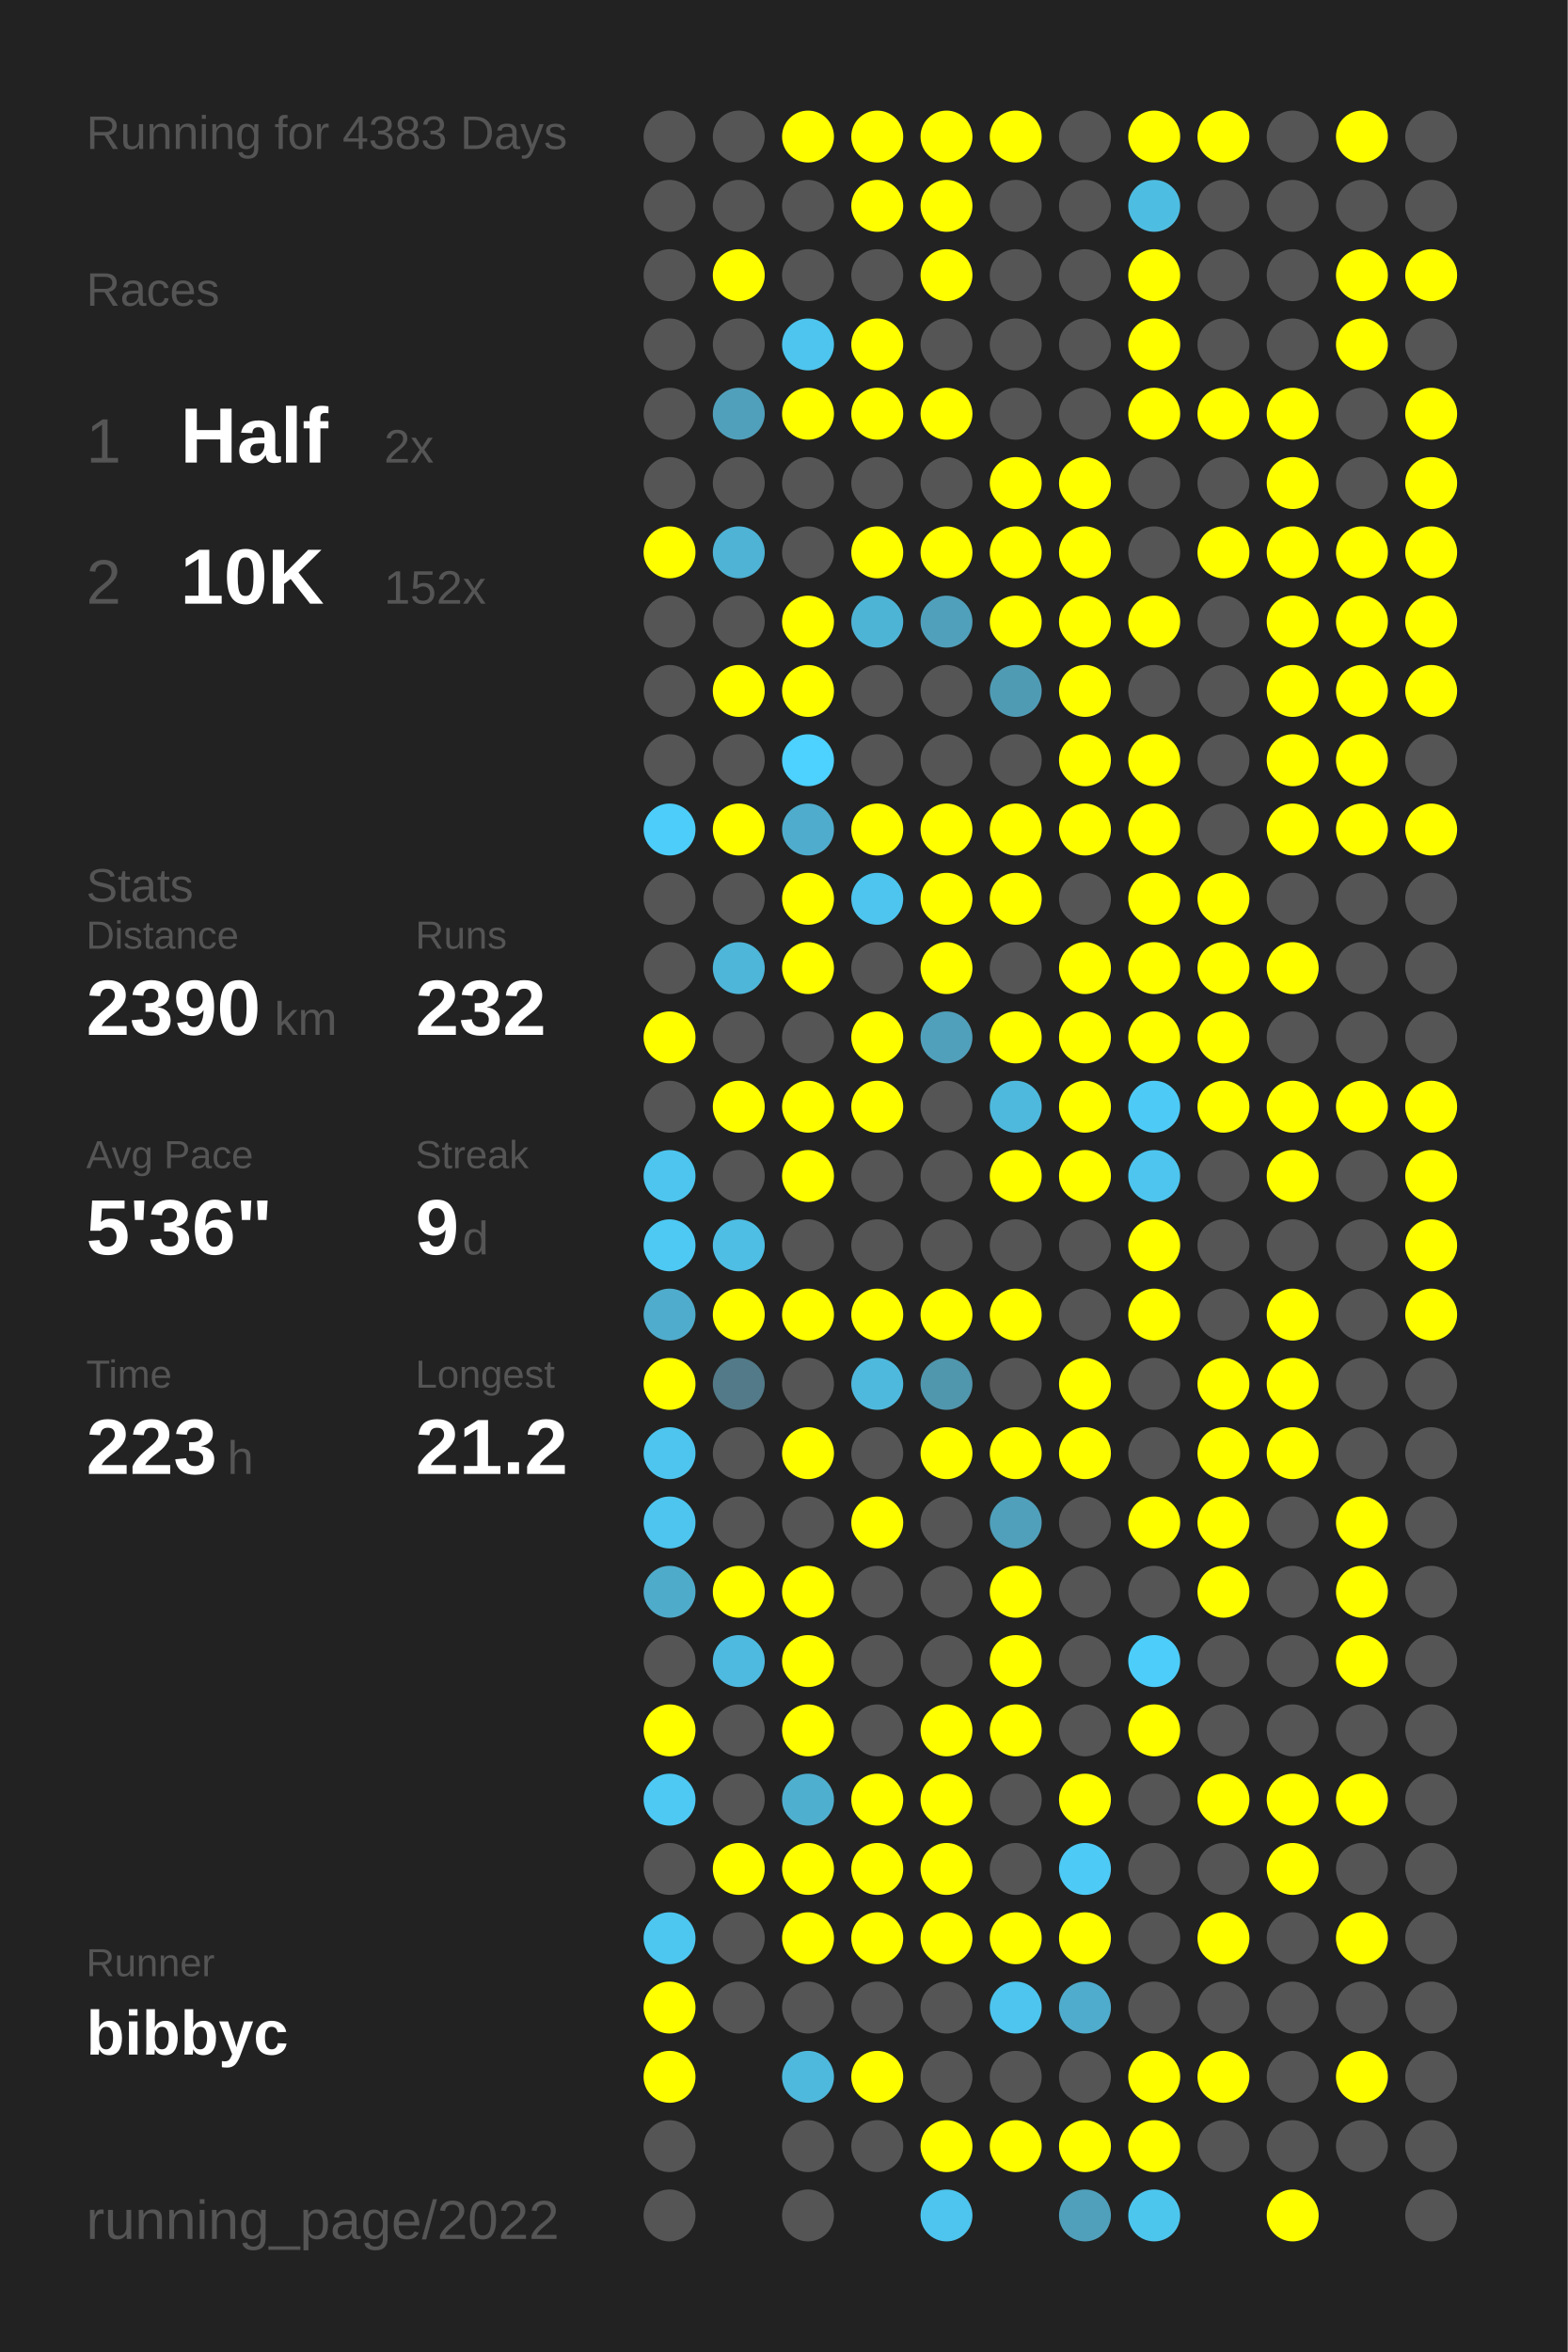
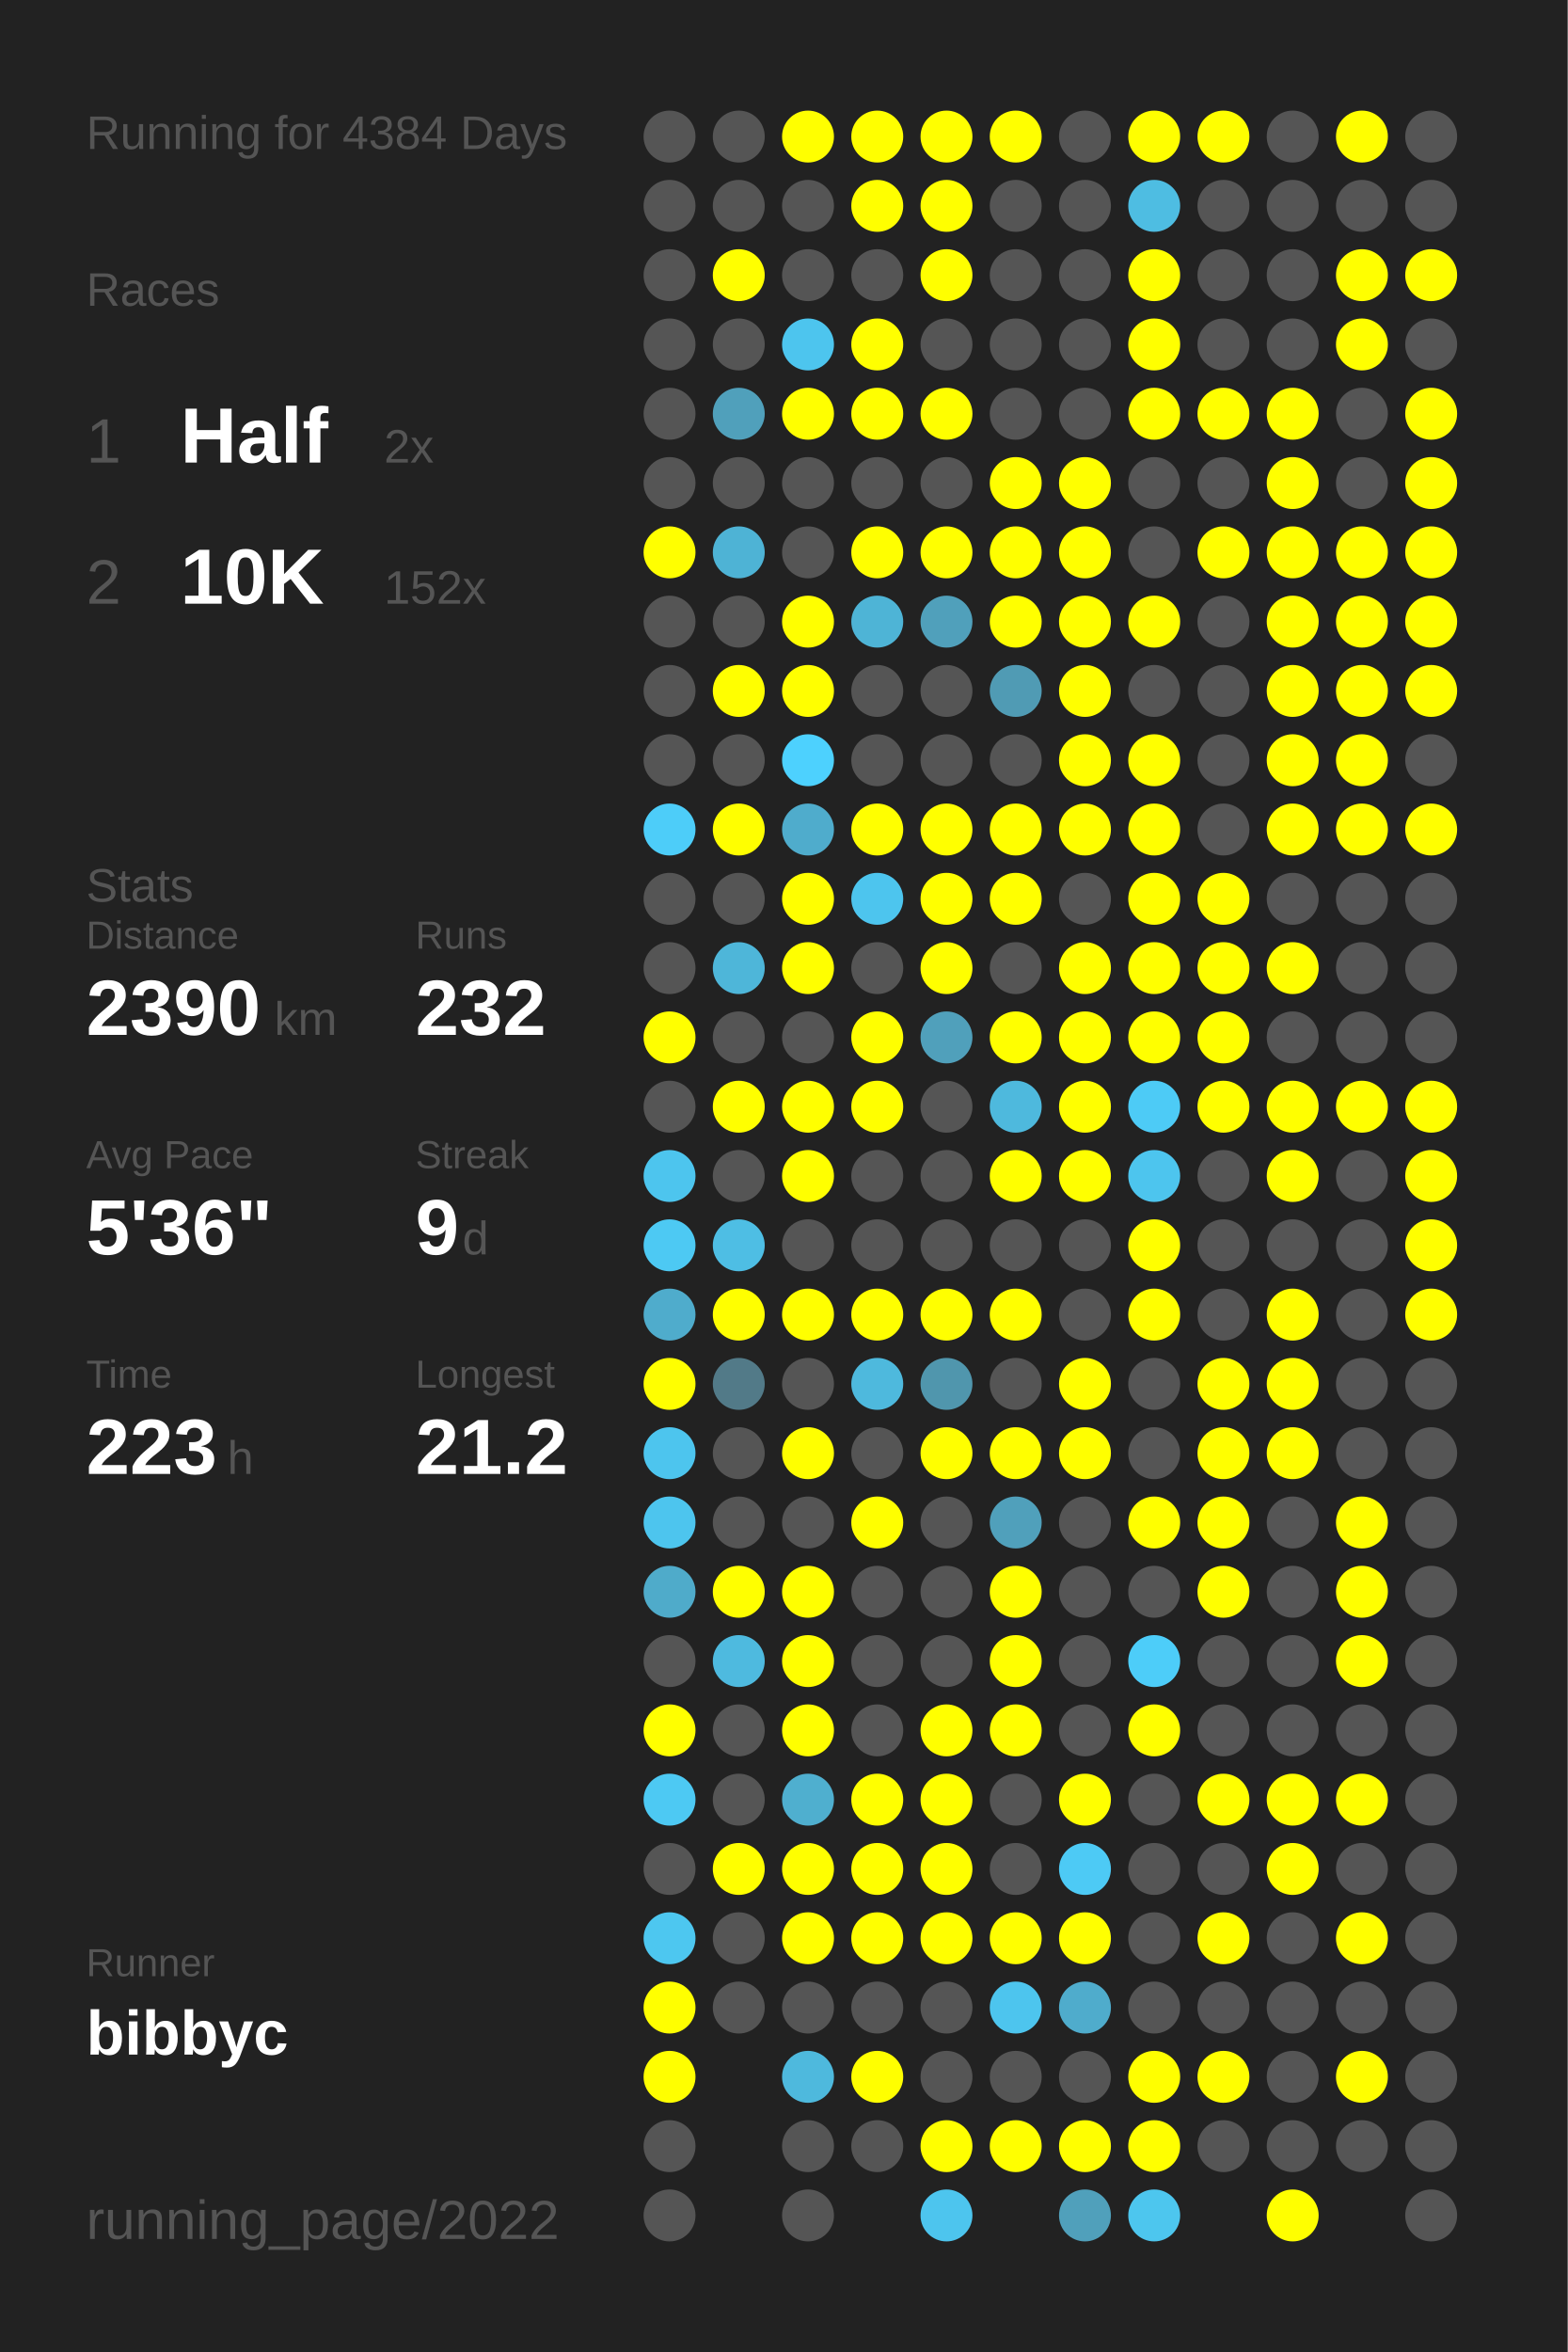
<svg xmlns="http://www.w3.org/2000/svg" baseProfile="full" height="300mm" version="1.1" viewBox="0,0,200,300" width="200mm">
  <defs />
  <rect fill="#222222" height="300" width="200" x="0" y="0" />
-   <text fill="#555555" style="font-size:6px; font-family:Arial;" x="11" y="19">Running for 4383 Days</text>
+   <text fill="#555555" style="font-size:6px; font-family:Arial;" x="11" y="19">Running for 4384 Days</text>
  <text fill="#555555" style="font-size:6px; font-family:Arial;" x="11" y="39">Races</text>
  <text fill="#555555" style="font-size:8px; font-family:Arial;" x="11" y="59">1</text>
  <text fill="#FFFFFF" style="font-size:10px; font-family:Arial; font-weight:bold;" x="23" y="59">Half</text>
  <text fill="#555555" style="font-size:6px; font-family:Arial;" x="49" y="59">2x</text>
  <text fill="#555555" style="font-size:8px; font-family:Arial;" x="11" y="77">2</text>
  <text fill="#FFFFFF" style="font-size:10px; font-family:Arial; font-weight:bold;" x="23" y="77">10K</text>
  <text fill="#555555" style="font-size:6px; font-family:Arial;" x="49" y="77">152x</text>
  <text fill="#555555" style="font-size:6px; font-family:Arial;" x="11" y="115">Stats</text>
  <text fill="#555555" style="font-size:5px; font-family:Arial;" x="11" y="121">Distance</text>
  <text fill="#FFFFFF" style="font-size:10px; font-family:Arial; font-weight:bold;" x="11" y="132">2390</text>
  <text fill="#555555" style="font-size:6px; font-family:Arial;" x="35" y="132">km</text>
  <text fill="#555555" style="font-size:5px; font-family:Arial;" x="53" y="121">Runs</text>
  <text fill="#FFFFFF" style="font-size:10px; font-family:Arial; font-weight:bold;" x="53" y="132">232</text>
  <text fill="#555555" style="font-size:5px; font-family:Arial;" x="11" y="149">Avg Pace</text>
  <text fill="#FFFFFF" style="font-size:10px; font-family:Arial; font-weight:bold;" x="11" y="160">5'36"</text>
  <text fill="#555555" style="font-size:5px; font-family:Arial;" x="53" y="149">Streak</text>
  <text fill="#FFFFFF" style="font-size:10px; font-family:Arial; font-weight:bold;" x="53" y="160">9</text>
  <text fill="#555555" style="font-size:6px; font-family:Arial;" x="59" y="160">d</text>
  <text fill="#555555" style="font-size:5px; font-family:Arial;" x="11" y="177">Time</text>
  <text fill="#FFFFFF" style="font-size:10px; font-family:Arial; font-weight:bold;" x="11" y="188">223</text>
  <text fill="#555555" style="font-size:6px; font-family:Arial;" x="29" y="188">h</text>
  <text fill="#555555" style="font-size:5px; font-family:Arial;" x="53" y="177">Longest</text>
  <text fill="#FFFFFF" style="font-size:10px; font-family:Arial; font-weight:bold;" x="53" y="188">21.2</text>
  <text fill="#555555" style="font-size:5px; font-family:Arial;" x="11" y="252.065">Runner</text>
  <text fill="#FFFFFF" style="font-size:8px; font-family:Arial; font-weight:bold;" x="11" y="262.065">bibbyc</text>
  <text fill="#555555" style="font-size:7px; font-family:Arial;" x="11" y="285.581">running_page/2022</text>
  <circle cx="85.417" cy="17.419" fill="#555555" r="3.312" />
  <circle cx="85.417" cy="26.258" fill="#555555" r="3.312" />
  <circle cx="85.417" cy="35.097" fill="#555555" r="3.312" />
  <circle cx="85.417" cy="43.935" fill="#555555" r="3.312" />
  <circle cx="85.417" cy="52.774" fill="#555555" r="3.312" />
  <circle cx="85.417" cy="61.613" fill="#555555" r="3.312" />
  <circle cx="85.417" cy="70.452" fill="#FFFF00" r="3.312" />
  <circle cx="85.417" cy="79.29" fill="#555555" r="3.312" />
  <circle cx="85.417" cy="88.129" fill="#555555" r="3.312" />
  <circle cx="85.417" cy="96.968" fill="#555555" r="3.312" />
  <circle cx="85.417" cy="105.806" fill="#4dcdf9" r="3.312" />
  <circle cx="85.417" cy="114.645" fill="#555555" r="3.312" />
  <circle cx="85.417" cy="123.484" fill="#555555" r="3.312" />
  <circle cx="85.417" cy="132.323" fill="#FFFF00" r="3.312" />
  <circle cx="85.417" cy="141.161" fill="#555555" r="3.312" />
  <circle cx="85.417" cy="150" fill="#4dc5ee" r="3.312" />
  <circle cx="85.417" cy="158.839" fill="#4dc9f3" r="3.312" />
  <circle cx="85.417" cy="167.677" fill="#4faccc" r="3.312" />
  <circle cx="85.417" cy="176.516" fill="#FFFF00" r="3.312" />
  <circle cx="85.417" cy="185.355" fill="#4dc5ee" r="3.312" />
  <circle cx="85.417" cy="194.194" fill="#4dc5ee" r="3.312" />
  <circle cx="85.417" cy="203.032" fill="#4fabca" r="3.312" />
  <circle cx="85.417" cy="211.871" fill="#555555" r="3.312" />
  <circle cx="85.417" cy="220.71" fill="#FFFF00" r="3.312" />
  <circle cx="85.417" cy="229.548" fill="#4dc9f3" r="3.312" />
  <circle cx="85.417" cy="238.387" fill="#555555" r="3.312" />
  <circle cx="85.417" cy="247.226" fill="#4dc7f0" r="3.312" />
  <circle cx="85.417" cy="256.065" fill="#FFFF00" r="3.312" />
  <circle cx="85.417" cy="264.903" fill="#FFFF00" r="3.312" />
  <circle cx="85.417" cy="273.742" fill="#555555" r="3.312" />
  <circle cx="85.417" cy="282.581" fill="#555555" r="3.312" />
  <circle cx="94.25" cy="17.419" fill="#555555" r="3.312" />
  <circle cx="94.25" cy="26.258" fill="#555555" r="3.312" />
  <circle cx="94.25" cy="35.097" fill="#FFFF00" r="3.312" />
  <circle cx="94.25" cy="43.935" fill="#555555" r="3.312" />
  <circle cx="94.25" cy="52.774" fill="#50a0bb" r="3.312" />
  <circle cx="94.25" cy="61.613" fill="#555555" r="3.312" />
  <circle cx="94.25" cy="70.452" fill="#4eb3d5" r="3.312" />
  <circle cx="94.25" cy="79.29" fill="#555555" r="3.312" />
  <circle cx="94.25" cy="88.129" fill="#FFFF00" r="3.312" />
  <circle cx="94.25" cy="96.968" fill="#555555" r="3.312" />
  <circle cx="94.25" cy="105.806" fill="#FFFF00" r="3.312" />
  <circle cx="94.25" cy="114.645" fill="#555555" r="3.312" />
  <circle cx="94.25" cy="123.484" fill="#4eb6d9" r="3.312" />
  <circle cx="94.25" cy="132.323" fill="#555555" r="3.312" />
  <circle cx="94.25" cy="141.161" fill="#FFFF00" r="3.312" />
  <circle cx="94.25" cy="150" fill="#555555" r="3.312" />
  <circle cx="94.25" cy="158.839" fill="#4ebee4" r="3.312" />
  <circle cx="94.25" cy="167.677" fill="#FFFF00" r="3.312" />
  <circle cx="94.25" cy="176.516" fill="#527a88" r="3.312" />
  <circle cx="94.25" cy="185.355" fill="#555555" r="3.312" />
  <circle cx="94.25" cy="194.194" fill="#555555" r="3.312" />
  <circle cx="94.25" cy="203.032" fill="#FFFF00" r="3.312" />
  <circle cx="94.25" cy="211.871" fill="#4ebadf" r="3.312" />
  <circle cx="94.25" cy="220.71" fill="#555555" r="3.312" />
  <circle cx="94.25" cy="229.548" fill="#555555" r="3.312" />
  <circle cx="94.25" cy="238.387" fill="#FFFF00" r="3.312" />
  <circle cx="94.25" cy="247.226" fill="#555555" r="3.312" />
  <circle cx="94.25" cy="256.065" fill="#555555" r="3.312" />
  <circle cx="103.083" cy="17.419" fill="#FFFF00" r="3.312" />
  <circle cx="103.083" cy="26.258" fill="#555555" r="3.312" />
  <circle cx="103.083" cy="35.097" fill="#555555" r="3.312" />
  <circle cx="103.083" cy="43.935" fill="#4dc5ee" r="3.312" />
  <circle cx="103.083" cy="52.774" fill="#FFFF00" r="3.312" />
  <circle cx="103.083" cy="61.613" fill="#555555" r="3.312" />
  <circle cx="103.083" cy="70.452" fill="#555555" r="3.312" />
  <circle cx="103.083" cy="79.29" fill="#FFFF00" r="3.312" />
  <circle cx="103.083" cy="88.129" fill="#FFFF00" r="3.312" />
  <circle cx="103.083" cy="96.968" fill="#4dd1fe" r="3.312" />
  <circle cx="103.083" cy="105.806" fill="#4faccc" r="3.312" />
  <circle cx="103.083" cy="114.645" fill="#FFFF00" r="3.312" />
  <circle cx="103.083" cy="123.484" fill="#FFFF00" r="3.312" />
  <circle cx="103.083" cy="132.323" fill="#555555" r="3.312" />
  <circle cx="103.083" cy="141.161" fill="#FFFF00" r="3.312" />
  <circle cx="103.083" cy="150" fill="#FFFF00" r="3.312" />
  <circle cx="103.083" cy="158.839" fill="#555555" r="3.312" />
  <circle cx="103.083" cy="167.677" fill="#FFFF00" r="3.312" />
  <circle cx="103.083" cy="176.516" fill="#555555" r="3.312" />
  <circle cx="103.083" cy="185.355" fill="#FFFF00" r="3.312" />
  <circle cx="103.083" cy="194.194" fill="#555555" r="3.312" />
  <circle cx="103.083" cy="203.032" fill="#FFFF00" r="3.312" />
  <circle cx="103.083" cy="211.871" fill="#FFFF00" r="3.312" />
  <circle cx="103.083" cy="220.71" fill="#FFFF00" r="3.312" />
  <circle cx="103.083" cy="229.548" fill="#4fafcf" r="3.312" />
  <circle cx="103.083" cy="238.387" fill="#FFFF00" r="3.312" />
  <circle cx="103.083" cy="247.226" fill="#FFFF00" r="3.312" />
  <circle cx="103.083" cy="256.065" fill="#555555" r="3.312" />
  <circle cx="103.083" cy="264.903" fill="#4eb9dd" r="3.312" />
  <circle cx="103.083" cy="273.742" fill="#555555" r="3.312" />
  <circle cx="103.083" cy="282.581" fill="#555555" r="3.312" />
  <circle cx="111.917" cy="17.419" fill="#FFFF00" r="3.312" />
  <circle cx="111.917" cy="26.258" fill="#FFFF00" r="3.312" />
  <circle cx="111.917" cy="35.097" fill="#555555" r="3.312" />
  <circle cx="111.917" cy="43.935" fill="#FFFF00" r="3.312" />
  <circle cx="111.917" cy="52.774" fill="#FFFF00" r="3.312" />
  <circle cx="111.917" cy="61.613" fill="#555555" r="3.312" />
  <circle cx="111.917" cy="70.452" fill="#FFFF00" r="3.312" />
  <circle cx="111.917" cy="79.29" fill="#4eb4d6" r="3.312" />
  <circle cx="111.917" cy="88.129" fill="#555555" r="3.312" />
  <circle cx="111.917" cy="96.968" fill="#555555" r="3.312" />
  <circle cx="111.917" cy="105.806" fill="#FFFF00" r="3.312" />
  <circle cx="111.917" cy="114.645" fill="#4dc5ee" r="3.312" />
  <circle cx="111.917" cy="123.484" fill="#555555" r="3.312" />
  <circle cx="111.917" cy="132.323" fill="#FFFF00" r="3.312" />
  <circle cx="111.917" cy="141.161" fill="#FFFF00" r="3.312" />
  <circle cx="111.917" cy="150" fill="#555555" r="3.312" />
  <circle cx="111.917" cy="158.839" fill="#555555" r="3.312" />
  <circle cx="111.917" cy="167.677" fill="#FFFF00" r="3.312" />
  <circle cx="111.917" cy="176.516" fill="#4eb9dd" r="3.312" />
  <circle cx="111.917" cy="185.355" fill="#555555" r="3.312" />
  <circle cx="111.917" cy="194.194" fill="#FFFF00" r="3.312" />
  <circle cx="111.917" cy="203.032" fill="#555555" r="3.312" />
  <circle cx="111.917" cy="211.871" fill="#555555" r="3.312" />
  <circle cx="111.917" cy="220.71" fill="#555555" r="3.312" />
  <circle cx="111.917" cy="229.548" fill="#FFFF00" r="3.312" />
  <circle cx="111.917" cy="238.387" fill="#FFFF00" r="3.312" />
  <circle cx="111.917" cy="247.226" fill="#FFFF00" r="3.312" />
  <circle cx="111.917" cy="256.065" fill="#555555" r="3.312" />
  <circle cx="111.917" cy="264.903" fill="#FFFF00" r="3.312" />
  <circle cx="111.917" cy="273.742" fill="#555555" r="3.312" />
  <circle cx="120.75" cy="17.419" fill="#FFFF00" r="3.312" />
  <circle cx="120.75" cy="26.258" fill="#FFFF00" r="3.312" />
  <circle cx="120.75" cy="35.097" fill="#FFFF00" r="3.312" />
  <circle cx="120.75" cy="43.935" fill="#555555" r="3.312" />
  <circle cx="120.75" cy="52.774" fill="#FFFF00" r="3.312" />
  <circle cx="120.75" cy="61.613" fill="#555555" r="3.312" />
  <circle cx="120.75" cy="70.452" fill="#FFFF00" r="3.312" />
  <circle cx="120.75" cy="79.29" fill="#50a0bb" r="3.312" />
  <circle cx="120.75" cy="88.129" fill="#555555" r="3.312" />
  <circle cx="120.75" cy="96.968" fill="#555555" r="3.312" />
  <circle cx="120.75" cy="105.806" fill="#FFFF00" r="3.312" />
  <circle cx="120.75" cy="114.645" fill="#FFFF00" r="3.312" />
  <circle cx="120.75" cy="123.484" fill="#FFFF00" r="3.312" />
  <circle cx="120.75" cy="132.323" fill="#50a0bb" r="3.312" />
  <circle cx="120.75" cy="141.161" fill="#555555" r="3.312" />
  <circle cx="120.75" cy="150" fill="#555555" r="3.312" />
  <circle cx="120.75" cy="158.839" fill="#555555" r="3.312" />
  <circle cx="120.75" cy="167.677" fill="#FFFF00" r="3.312" />
  <circle cx="120.75" cy="176.516" fill="#5096ad" r="3.312" />
  <circle cx="120.75" cy="185.355" fill="#FFFF00" r="3.312" />
  <circle cx="120.75" cy="194.194" fill="#555555" r="3.312" />
  <circle cx="120.75" cy="203.032" fill="#555555" r="3.312" />
  <circle cx="120.75" cy="211.871" fill="#555555" r="3.312" />
  <circle cx="120.75" cy="220.71" fill="#FFFF00" r="3.312" />
  <circle cx="120.75" cy="229.548" fill="#FFFF00" r="3.312" />
  <circle cx="120.75" cy="238.387" fill="#FFFF00" r="3.312" />
  <circle cx="120.75" cy="247.226" fill="#FFFF00" r="3.312" />
  <circle cx="120.75" cy="256.065" fill="#555555" r="3.312" />
  <circle cx="120.75" cy="264.903" fill="#555555" r="3.312" />
  <circle cx="120.75" cy="273.742" fill="#FFFF00" r="3.312" />
  <circle cx="120.75" cy="282.581" fill="#4dc5ee" r="3.312" />
  <circle cx="129.583" cy="17.419" fill="#FFFF00" r="3.312" />
  <circle cx="129.583" cy="26.258" fill="#555555" r="3.312" />
  <circle cx="129.583" cy="35.097" fill="#555555" r="3.312" />
  <circle cx="129.583" cy="43.935" fill="#555555" r="3.312" />
  <circle cx="129.583" cy="52.774" fill="#555555" r="3.312" />
  <circle cx="129.583" cy="61.613" fill="#FFFF00" r="3.312" />
  <circle cx="129.583" cy="70.452" fill="#FFFF00" r="3.312" />
  <circle cx="129.583" cy="79.29" fill="#FFFF00" r="3.312" />
  <circle cx="129.583" cy="88.129" fill="#509bb4" r="3.312" />
  <circle cx="129.583" cy="96.968" fill="#555555" r="3.312" />
  <circle cx="129.583" cy="105.806" fill="#FFFF00" r="3.312" />
  <circle cx="129.583" cy="114.645" fill="#FFFF00" r="3.312" />
  <circle cx="129.583" cy="123.484" fill="#555555" r="3.312" />
  <circle cx="129.583" cy="132.323" fill="#FFFF00" r="3.312" />
  <circle cx="129.583" cy="141.161" fill="#4eb9dd" r="3.312" />
  <circle cx="129.583" cy="150" fill="#FFFF00" r="3.312" />
  <circle cx="129.583" cy="158.839" fill="#555555" r="3.312" />
  <circle cx="129.583" cy="167.677" fill="#FFFF00" r="3.312" />
  <circle cx="129.583" cy="176.516" fill="#555555" r="3.312" />
  <circle cx="129.583" cy="185.355" fill="#FFFF00" r="3.312" />
  <circle cx="129.583" cy="194.194" fill="#50a0bb" r="3.312" />
  <circle cx="129.583" cy="203.032" fill="#FFFF00" r="3.312" />
  <circle cx="129.583" cy="211.871" fill="#FFFF00" r="3.312" />
  <circle cx="129.583" cy="220.71" fill="#FFFF00" r="3.312" />
  <circle cx="129.583" cy="229.548" fill="#555555" r="3.312" />
  <circle cx="129.583" cy="238.387" fill="#555555" r="3.312" />
  <circle cx="129.583" cy="247.226" fill="#FFFF00" r="3.312" />
  <circle cx="129.583" cy="256.065" fill="#4dc5ee" r="3.312" />
  <circle cx="129.583" cy="264.903" fill="#555555" r="3.312" />
  <circle cx="129.583" cy="273.742" fill="#FFFF00" r="3.312" />
  <circle cx="138.417" cy="17.419" fill="#555555" r="3.312" />
  <circle cx="138.417" cy="26.258" fill="#555555" r="3.312" />
  <circle cx="138.417" cy="35.097" fill="#555555" r="3.312" />
  <circle cx="138.417" cy="43.935" fill="#555555" r="3.312" />
  <circle cx="138.417" cy="52.774" fill="#555555" r="3.312" />
  <circle cx="138.417" cy="61.613" fill="#FFFF00" r="3.312" />
  <circle cx="138.417" cy="70.452" fill="#FFFF00" r="3.312" />
  <circle cx="138.417" cy="79.29" fill="#FFFF00" r="3.312" />
  <circle cx="138.417" cy="88.129" fill="#FFFF00" r="3.312" />
  <circle cx="138.417" cy="96.968" fill="#FFFF00" r="3.312" />
  <circle cx="138.417" cy="105.806" fill="#FFFF00" r="3.312" />
  <circle cx="138.417" cy="114.645" fill="#555555" r="3.312" />
  <circle cx="138.417" cy="123.484" fill="#FFFF00" r="3.312" />
  <circle cx="138.417" cy="132.323" fill="#FFFF00" r="3.312" />
  <circle cx="138.417" cy="141.161" fill="#FFFF00" r="3.312" />
  <circle cx="138.417" cy="150" fill="#FFFF00" r="3.312" />
  <circle cx="138.417" cy="158.839" fill="#555555" r="3.312" />
  <circle cx="138.417" cy="167.677" fill="#555555" r="3.312" />
  <circle cx="138.417" cy="176.516" fill="#FFFF00" r="3.312" />
  <circle cx="138.417" cy="185.355" fill="#FFFF00" r="3.312" />
  <circle cx="138.417" cy="194.194" fill="#555555" r="3.312" />
  <circle cx="138.417" cy="203.032" fill="#555555" r="3.312" />
  <circle cx="138.417" cy="211.871" fill="#555555" r="3.312" />
  <circle cx="138.417" cy="220.71" fill="#555555" r="3.312" />
  <circle cx="138.417" cy="229.548" fill="#FFFF00" r="3.312" />
  <circle cx="138.417" cy="238.387" fill="#4dcaf5" r="3.312" />
  <circle cx="138.417" cy="247.226" fill="#FFFF00" r="3.312" />
  <circle cx="138.417" cy="256.065" fill="#4faccc" r="3.312" />
  <circle cx="138.417" cy="264.903" fill="#555555" r="3.312" />
  <circle cx="138.417" cy="273.742" fill="#FFFF00" r="3.312" />
  <circle cx="138.417" cy="282.581" fill="#50a0bb" r="3.312" />
  <circle cx="147.25" cy="17.419" fill="#FFFF00" r="3.312" />
  <circle cx="147.25" cy="26.258" fill="#4ebde2" r="3.312" />
  <circle cx="147.25" cy="35.097" fill="#FFFF00" r="3.312" />
  <circle cx="147.25" cy="43.935" fill="#FFFF00" r="3.312" />
  <circle cx="147.25" cy="52.774" fill="#FFFF00" r="3.312" />
  <circle cx="147.25" cy="61.613" fill="#555555" r="3.312" />
  <circle cx="147.25" cy="70.452" fill="#555555" r="3.312" />
  <circle cx="147.25" cy="79.29" fill="#FFFF00" r="3.312" />
  <circle cx="147.25" cy="88.129" fill="#555555" r="3.312" />
  <circle cx="147.25" cy="96.968" fill="#FFFF00" r="3.312" />
  <circle cx="147.25" cy="105.806" fill="#FFFF00" r="3.312" />
  <circle cx="147.25" cy="114.645" fill="#FFFF00" r="3.312" />
  <circle cx="147.25" cy="123.484" fill="#FFFF00" r="3.312" />
  <circle cx="147.25" cy="132.323" fill="#FFFF00" r="3.312" />
  <circle cx="147.25" cy="141.161" fill="#4dcbf6" r="3.312" />
  <circle cx="147.25" cy="150" fill="#4dc5ee" r="3.312" />
  <circle cx="147.25" cy="158.839" fill="#FFFF00" r="3.312" />
  <circle cx="147.25" cy="167.677" fill="#FFFF00" r="3.312" />
  <circle cx="147.25" cy="176.516" fill="#555555" r="3.312" />
  <circle cx="147.25" cy="185.355" fill="#555555" r="3.312" />
  <circle cx="147.25" cy="194.194" fill="#FFFF00" r="3.312" />
  <circle cx="147.25" cy="203.032" fill="#555555" r="3.312" />
  <circle cx="147.25" cy="211.871" fill="#4dcdf9" r="3.312" />
  <circle cx="147.25" cy="220.71" fill="#FFFF00" r="3.312" />
  <circle cx="147.25" cy="229.548" fill="#555555" r="3.312" />
  <circle cx="147.25" cy="238.387" fill="#555555" r="3.312" />
  <circle cx="147.25" cy="247.226" fill="#555555" r="3.312" />
  <circle cx="147.25" cy="256.065" fill="#555555" r="3.312" />
  <circle cx="147.25" cy="264.903" fill="#FFFF00" r="3.312" />
  <circle cx="147.25" cy="273.742" fill="#FFFF00" r="3.312" />
  <circle cx="147.25" cy="282.581" fill="#4dc6ee" r="3.312" />
  <circle cx="156.083" cy="17.419" fill="#FFFF00" r="3.312" />
  <circle cx="156.083" cy="26.258" fill="#555555" r="3.312" />
  <circle cx="156.083" cy="35.097" fill="#555555" r="3.312" />
  <circle cx="156.083" cy="43.935" fill="#555555" r="3.312" />
  <circle cx="156.083" cy="52.774" fill="#FFFF00" r="3.312" />
  <circle cx="156.083" cy="61.613" fill="#555555" r="3.312" />
  <circle cx="156.083" cy="70.452" fill="#FFFF00" r="3.312" />
  <circle cx="156.083" cy="79.29" fill="#555555" r="3.312" />
  <circle cx="156.083" cy="88.129" fill="#555555" r="3.312" />
  <circle cx="156.083" cy="96.968" fill="#555555" r="3.312" />
  <circle cx="156.083" cy="105.806" fill="#555555" r="3.312" />
  <circle cx="156.083" cy="114.645" fill="#FFFF00" r="3.312" />
  <circle cx="156.083" cy="123.484" fill="#FFFF00" r="3.312" />
  <circle cx="156.083" cy="132.323" fill="#FFFF00" r="3.312" />
  <circle cx="156.083" cy="141.161" fill="#FFFF00" r="3.312" />
  <circle cx="156.083" cy="150" fill="#555555" r="3.312" />
  <circle cx="156.083" cy="158.839" fill="#555555" r="3.312" />
  <circle cx="156.083" cy="167.677" fill="#555555" r="3.312" />
  <circle cx="156.083" cy="176.516" fill="#FFFF00" r="3.312" />
  <circle cx="156.083" cy="185.355" fill="#FFFF00" r="3.312" />
  <circle cx="156.083" cy="194.194" fill="#FFFF00" r="3.312" />
  <circle cx="156.083" cy="203.032" fill="#FFFF00" r="3.312" />
  <circle cx="156.083" cy="211.871" fill="#555555" r="3.312" />
  <circle cx="156.083" cy="220.71" fill="#555555" r="3.312" />
  <circle cx="156.083" cy="229.548" fill="#FFFF00" r="3.312" />
  <circle cx="156.083" cy="238.387" fill="#555555" r="3.312" />
  <circle cx="156.083" cy="247.226" fill="#FFFF00" r="3.312" />
  <circle cx="156.083" cy="256.065" fill="#555555" r="3.312" />
  <circle cx="156.083" cy="264.903" fill="#FFFF00" r="3.312" />
  <circle cx="156.083" cy="273.742" fill="#555555" r="3.312" />
  <circle cx="164.917" cy="17.419" fill="#555555" r="3.312" />
  <circle cx="164.917" cy="26.258" fill="#555555" r="3.312" />
  <circle cx="164.917" cy="35.097" fill="#555555" r="3.312" />
  <circle cx="164.917" cy="43.935" fill="#555555" r="3.312" />
  <circle cx="164.917" cy="52.774" fill="#FFFF00" r="3.312" />
  <circle cx="164.917" cy="61.613" fill="#FFFF00" r="3.312" />
  <circle cx="164.917" cy="70.452" fill="#FFFF00" r="3.312" />
  <circle cx="164.917" cy="79.29" fill="#FFFF00" r="3.312" />
  <circle cx="164.917" cy="88.129" fill="#FFFF00" r="3.312" />
  <circle cx="164.917" cy="96.968" fill="#FFFF00" r="3.312" />
  <circle cx="164.917" cy="105.806" fill="#FFFF00" r="3.312" />
  <circle cx="164.917" cy="114.645" fill="#555555" r="3.312" />
  <circle cx="164.917" cy="123.484" fill="#FFFF00" r="3.312" />
  <circle cx="164.917" cy="132.323" fill="#555555" r="3.312" />
  <circle cx="164.917" cy="141.161" fill="#FFFF00" r="3.312" />
  <circle cx="164.917" cy="150" fill="#FFFF00" r="3.312" />
  <circle cx="164.917" cy="158.839" fill="#555555" r="3.312" />
  <circle cx="164.917" cy="167.677" fill="#FFFF00" r="3.312" />
  <circle cx="164.917" cy="176.516" fill="#FFFF00" r="3.312" />
  <circle cx="164.917" cy="185.355" fill="#FFFF00" r="3.312" />
  <circle cx="164.917" cy="194.194" fill="#555555" r="3.312" />
  <circle cx="164.917" cy="203.032" fill="#555555" r="3.312" />
  <circle cx="164.917" cy="211.871" fill="#555555" r="3.312" />
  <circle cx="164.917" cy="220.71" fill="#555555" r="3.312" />
  <circle cx="164.917" cy="229.548" fill="#FFFF00" r="3.312" />
  <circle cx="164.917" cy="238.387" fill="#FFFF00" r="3.312" />
  <circle cx="164.917" cy="247.226" fill="#555555" r="3.312" />
  <circle cx="164.917" cy="256.065" fill="#555555" r="3.312" />
  <circle cx="164.917" cy="264.903" fill="#555555" r="3.312" />
  <circle cx="164.917" cy="273.742" fill="#555555" r="3.312" />
  <circle cx="164.917" cy="282.581" fill="#FFFF00" r="3.312" />
  <circle cx="173.75" cy="17.419" fill="#FFFF00" r="3.312" />
  <circle cx="173.75" cy="26.258" fill="#555555" r="3.312" />
  <circle cx="173.75" cy="35.097" fill="#FFFF00" r="3.312" />
  <circle cx="173.75" cy="43.935" fill="#FFFF00" r="3.312" />
  <circle cx="173.75" cy="52.774" fill="#555555" r="3.312" />
  <circle cx="173.75" cy="61.613" fill="#555555" r="3.312" />
  <circle cx="173.75" cy="70.452" fill="#FFFF00" r="3.312" />
  <circle cx="173.75" cy="79.29" fill="#FFFF00" r="3.312" />
  <circle cx="173.75" cy="88.129" fill="#FFFF00" r="3.312" />
  <circle cx="173.75" cy="96.968" fill="#FFFF00" r="3.312" />
  <circle cx="173.75" cy="105.806" fill="#FFFF00" r="3.312" />
  <circle cx="173.75" cy="114.645" fill="#555555" r="3.312" />
  <circle cx="173.75" cy="123.484" fill="#555555" r="3.312" />
  <circle cx="173.75" cy="132.323" fill="#555555" r="3.312" />
  <circle cx="173.75" cy="141.161" fill="#FFFF00" r="3.312" />
  <circle cx="173.75" cy="150" fill="#555555" r="3.312" />
  <circle cx="173.75" cy="158.839" fill="#555555" r="3.312" />
  <circle cx="173.75" cy="167.677" fill="#555555" r="3.312" />
  <circle cx="173.75" cy="176.516" fill="#555555" r="3.312" />
  <circle cx="173.75" cy="185.355" fill="#555555" r="3.312" />
  <circle cx="173.75" cy="194.194" fill="#FFFF00" r="3.312" />
  <circle cx="173.75" cy="203.032" fill="#FFFF00" r="3.312" />
  <circle cx="173.75" cy="211.871" fill="#FFFF00" r="3.312" />
  <circle cx="173.75" cy="220.71" fill="#555555" r="3.312" />
  <circle cx="173.75" cy="229.548" fill="#FFFF00" r="3.312" />
  <circle cx="173.75" cy="238.387" fill="#555555" r="3.312" />
  <circle cx="173.75" cy="247.226" fill="#FFFF00" r="3.312" />
  <circle cx="173.75" cy="256.065" fill="#555555" r="3.312" />
  <circle cx="173.75" cy="264.903" fill="#FFFF00" r="3.312" />
  <circle cx="173.75" cy="273.742" fill="#555555" r="3.312" />
  <circle cx="182.583" cy="17.419" fill="#555555" r="3.312" />
  <circle cx="182.583" cy="26.258" fill="#555555" r="3.312" />
  <circle cx="182.583" cy="35.097" fill="#FFFF00" r="3.312" />
  <circle cx="182.583" cy="43.935" fill="#555555" r="3.312" />
  <circle cx="182.583" cy="52.774" fill="#FFFF00" r="3.312" />
  <circle cx="182.583" cy="61.613" fill="#FFFF00" r="3.312" />
  <circle cx="182.583" cy="70.452" fill="#FFFF00" r="3.312" />
  <circle cx="182.583" cy="79.29" fill="#FFFF00" r="3.312" />
  <circle cx="182.583" cy="88.129" fill="#FFFF00" r="3.312" />
  <circle cx="182.583" cy="96.968" fill="#555555" r="3.312" />
  <circle cx="182.583" cy="105.806" fill="#FFFF00" r="3.312" />
  <circle cx="182.583" cy="114.645" fill="#555555" r="3.312" />
  <circle cx="182.583" cy="123.484" fill="#555555" r="3.312" />
  <circle cx="182.583" cy="132.323" fill="#555555" r="3.312" />
  <circle cx="182.583" cy="141.161" fill="#FFFF00" r="3.312" />
  <circle cx="182.583" cy="150" fill="#FFFF00" r="3.312" />
  <circle cx="182.583" cy="158.839" fill="#FFFF00" r="3.312" />
  <circle cx="182.583" cy="167.677" fill="#FFFF00" r="3.312" />
  <circle cx="182.583" cy="176.516" fill="#555555" r="3.312" />
  <circle cx="182.583" cy="185.355" fill="#555555" r="3.312" />
  <circle cx="182.583" cy="194.194" fill="#555555" r="3.312" />
  <circle cx="182.583" cy="203.032" fill="#555555" r="3.312" />
  <circle cx="182.583" cy="211.871" fill="#555555" r="3.312" />
  <circle cx="182.583" cy="220.71" fill="#555555" r="3.312" />
  <circle cx="182.583" cy="229.548" fill="#555555" r="3.312" />
  <circle cx="182.583" cy="238.387" fill="#555555" r="3.312" />
  <circle cx="182.583" cy="247.226" fill="#555555" r="3.312" />
  <circle cx="182.583" cy="256.065" fill="#555555" r="3.312" />
  <circle cx="182.583" cy="264.903" fill="#555555" r="3.312" />
  <circle cx="182.583" cy="273.742" fill="#555555" r="3.312" />
  <circle cx="182.583" cy="282.581" fill="#555555" r="3.312" />
</svg>
